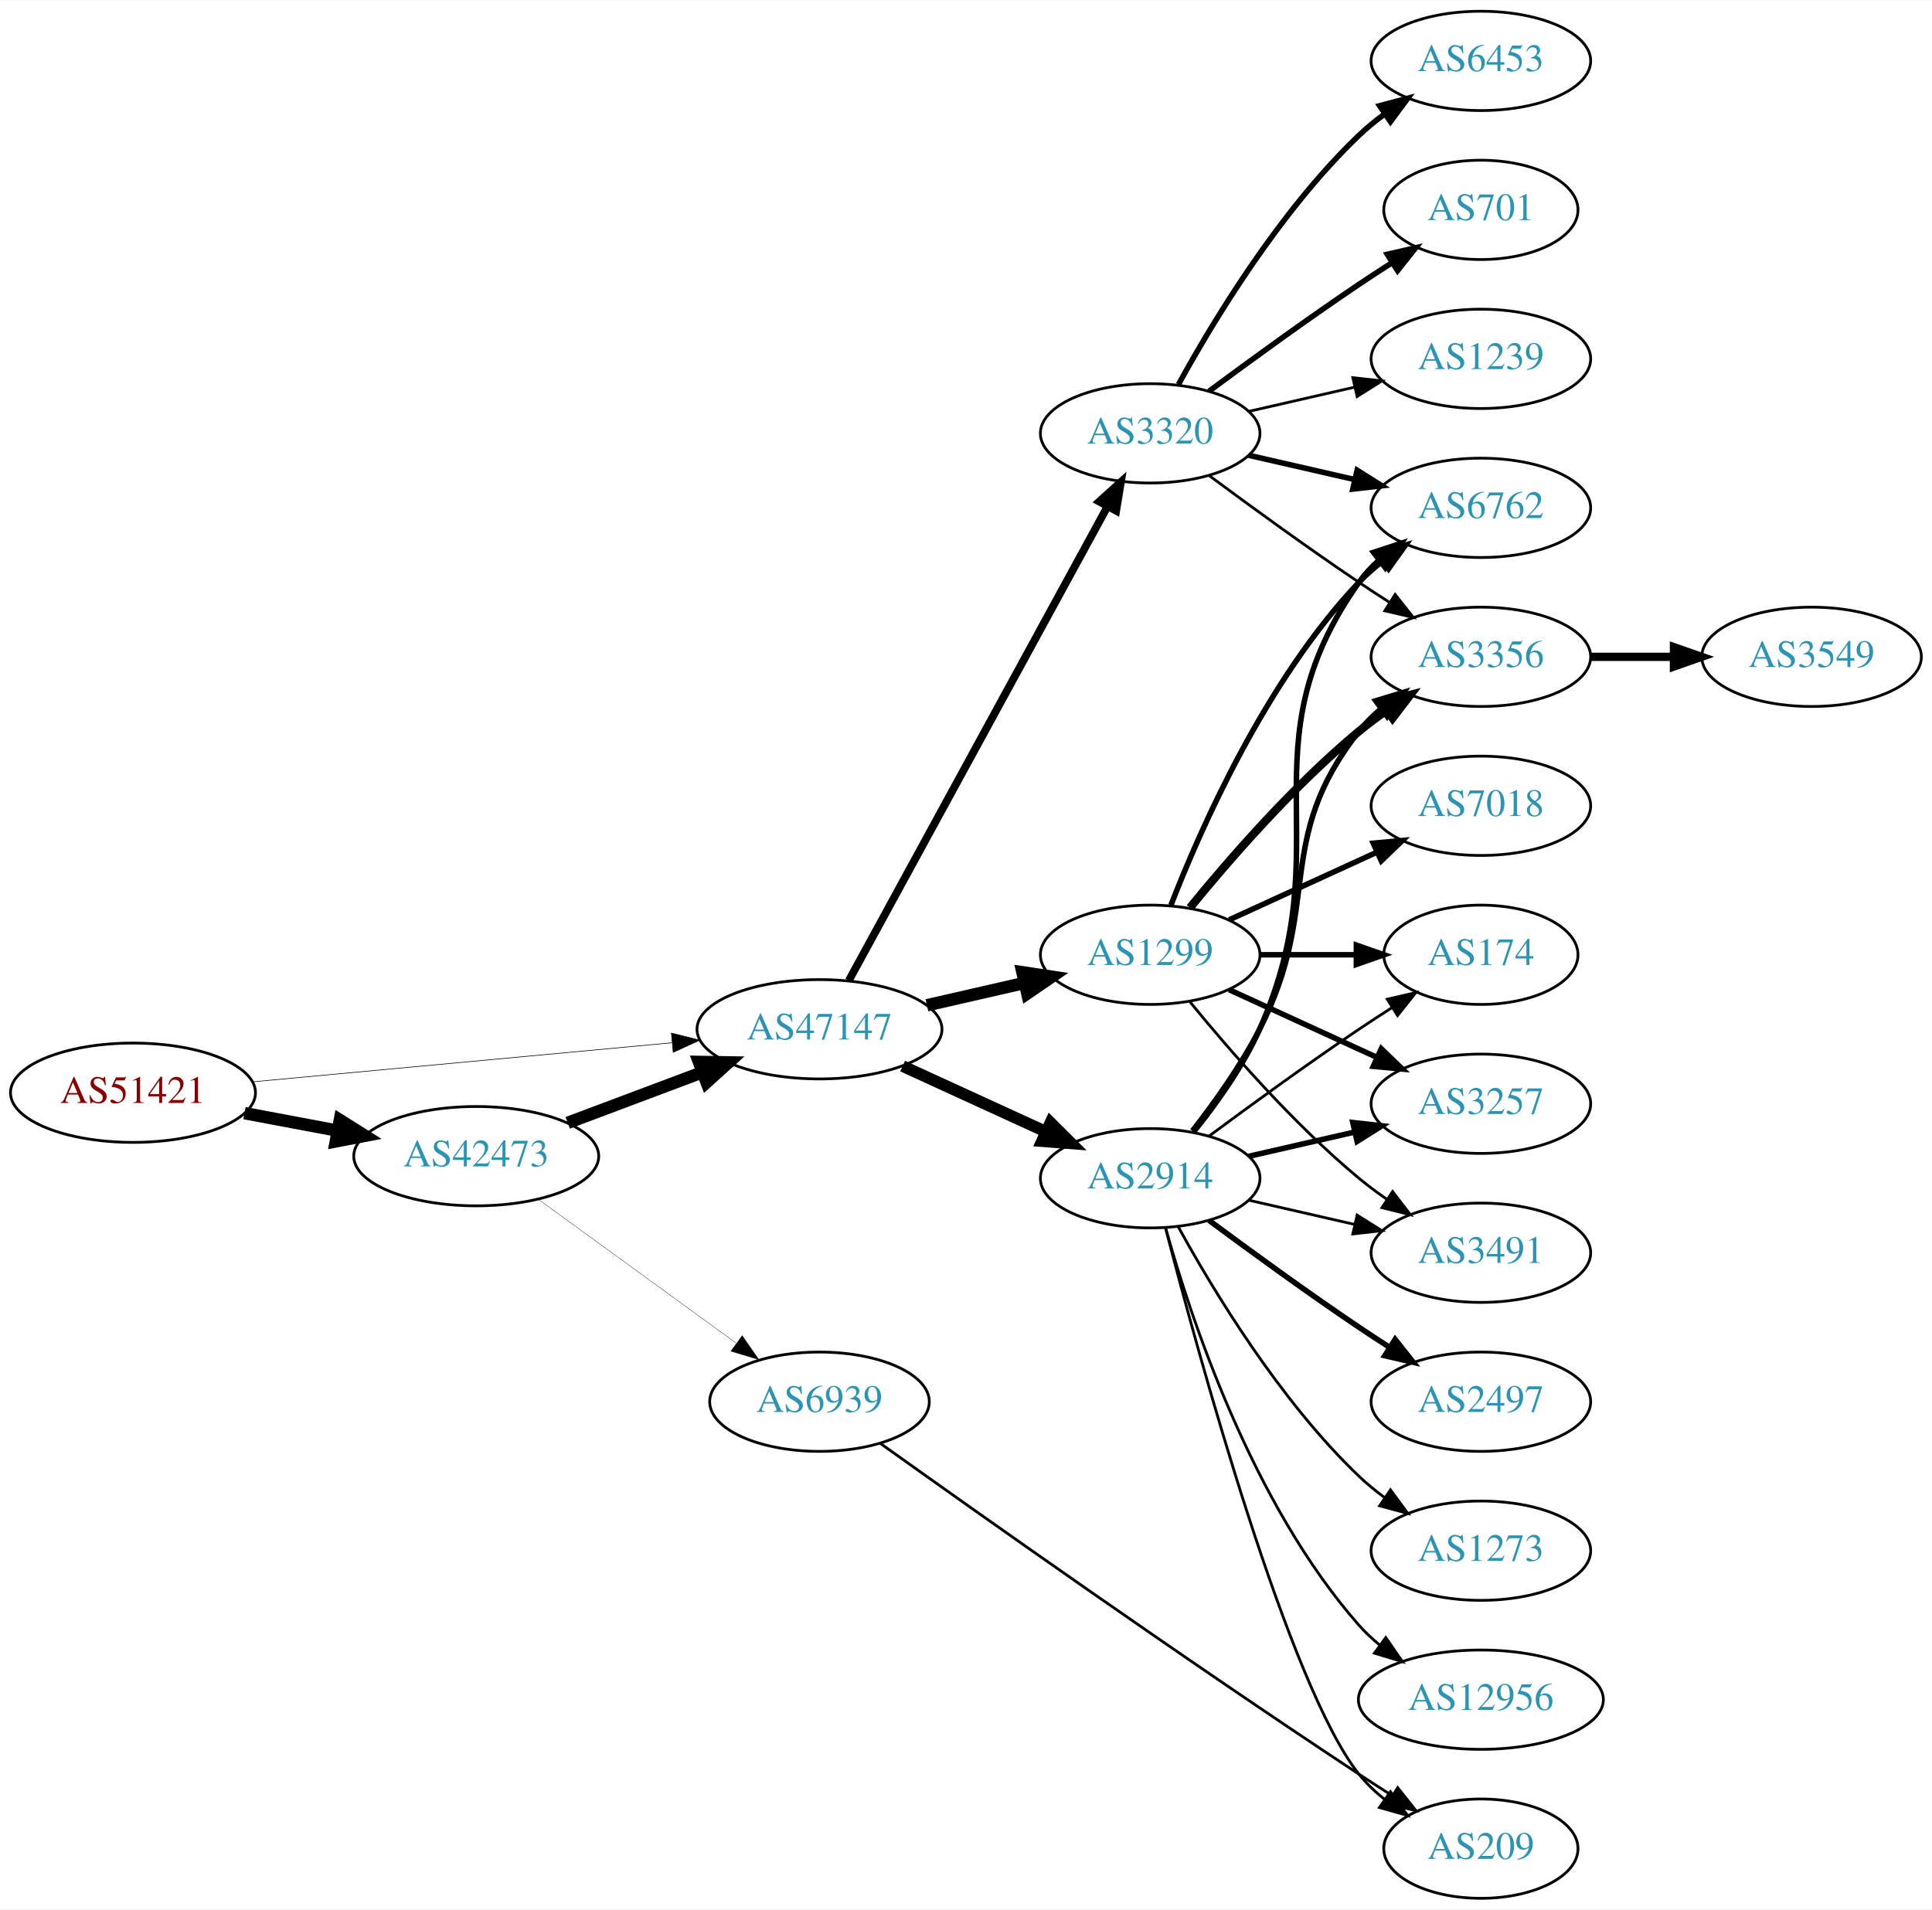
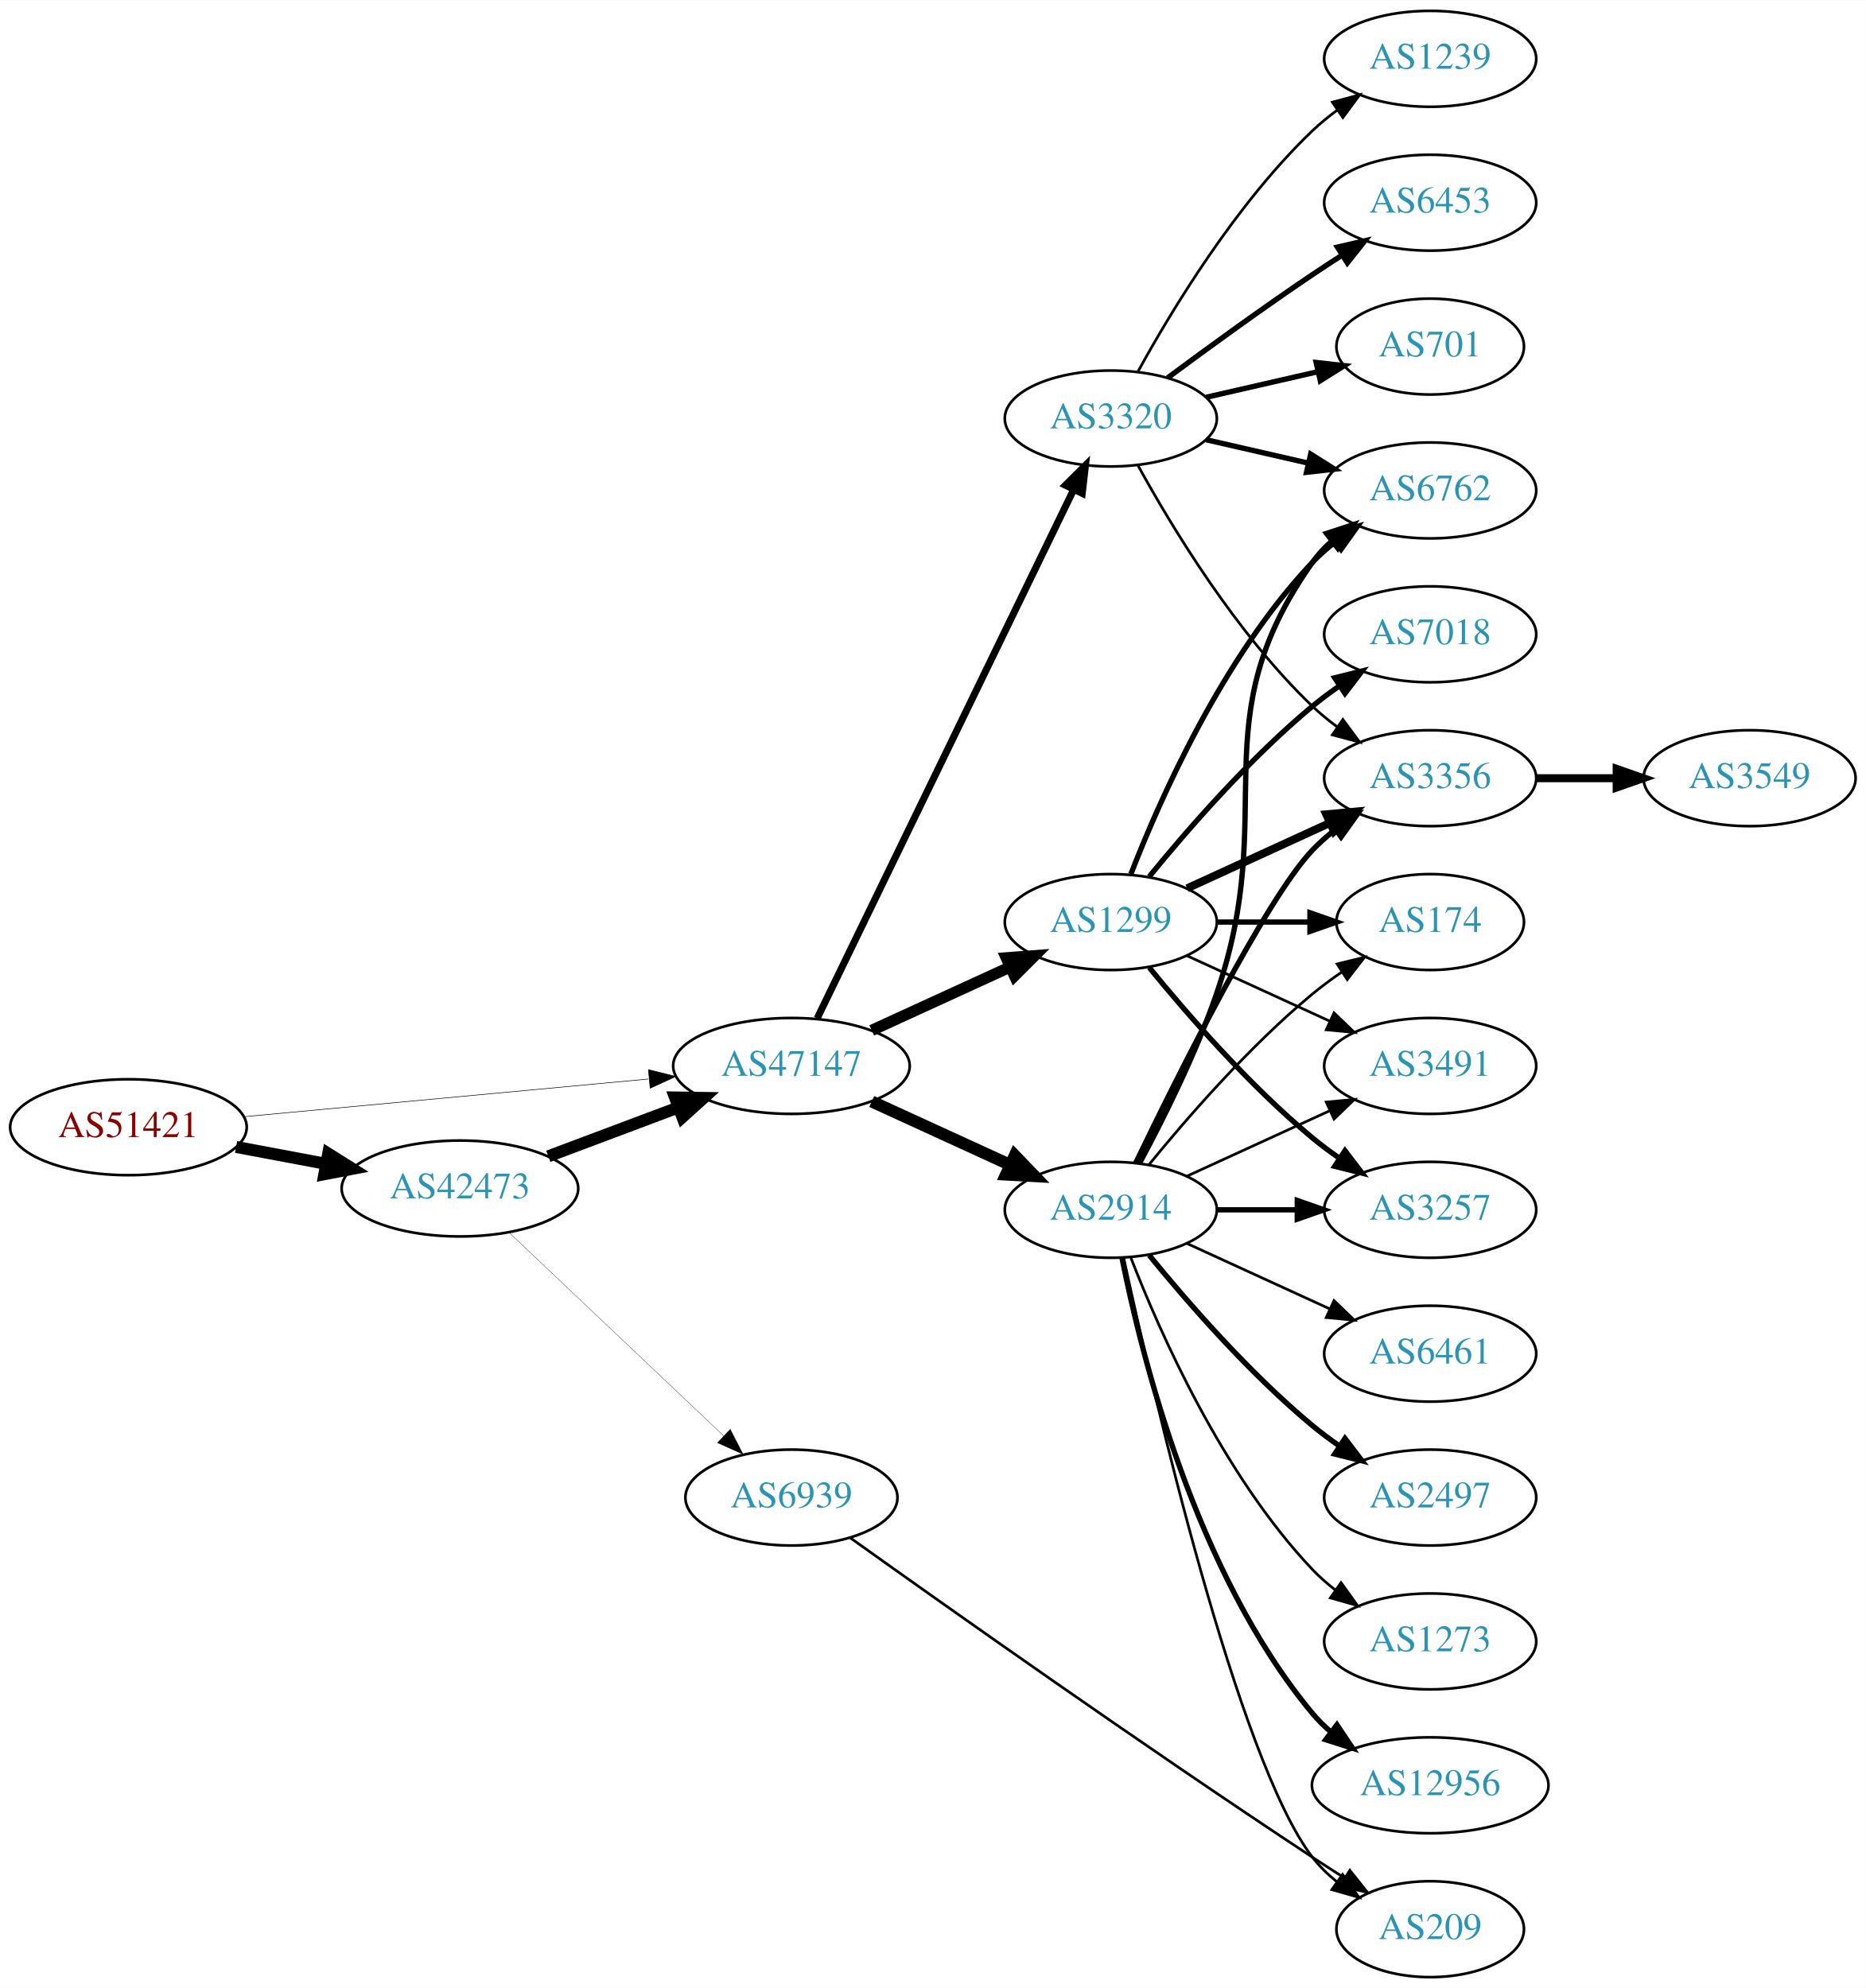
- <svg xmlns="http://www.w3.org/2000/svg" xmlns:xlink="http://www.w3.org/1999/xlink" width="700pt" height="692pt" viewBox="0.00 0.00 700.15 692.00">
-   <g id="graph0" class="graph" transform="scale(1 1) rotate(0) translate(4 688)">
-     <polygon fill="white" stroke="none" points="-4,4 -4,-688 696.155,-688 696.155,4 -4,4" />
+ <svg xmlns="http://www.w3.org/2000/svg" xmlns:xlink="http://www.w3.org/1999/xlink" width="700pt" height="746pt" viewBox="0.00 0.00 700.15 746.00">
+   <g id="graph0" class="graph" transform="scale(1 1) rotate(0) translate(4 742)">
+     <polygon fill="white" stroke="none" points="-4,4 -4,-742 696.155,-742 696.155,4 -4,4" />
    <g id="node1" class="node">
      <g id="a_node1">
        <a xlink:href="/asn/51421" xlink:title="AS51421 ~ Heinrich THURNER [AT]">
-           <ellipse fill="#ffffff" stroke="black" cx="44.196" cy="-292" rx="44.393" ry="18" />
-           <text text-anchor="middle" x="44.196" y="-288.3" font-family="Times,serif" font-size="14.00" fill="#880000">AS51421</text>
+           <ellipse fill="#ffffff" stroke="black" cx="44.196" cy="-319" rx="44.393" ry="18" />
+           <text text-anchor="middle" x="44.196" y="-315.3" font-family="Times,serif" font-size="14.00" fill="#880000">AS51421</text>
        </a>
      </g>
    </g>
    <g id="node2" class="node">
      <g id="a_node2">
        <a xlink:href="/asn/42473" xlink:title="AS42473 ~ ANEXIA Internetdienstleistungs GmbH [AT]">
-           <ellipse fill="#ffffff" stroke="black" cx="168.588" cy="-269" rx="44.393" ry="18" />
-           <text text-anchor="middle" x="168.588" y="-265.3" font-family="Times,serif" font-size="14.00" fill="#2c94b3">AS42473</text>
+           <ellipse fill="#ffffff" stroke="black" cx="168.588" cy="-296" rx="44.393" ry="18" />
+           <text text-anchor="middle" x="168.588" y="-292.3" font-family="Times,serif" font-size="14.00" fill="#2c94b3">AS42473</text>
        </a>
      </g>
    </g>
    <g id="edge1" class="edge">
-       <path fill="none" stroke="black" stroke-width="4.5" d="M84.595,-284.596C95.296,-282.585 107.019,-280.382 118.196,-278.282" />
-       <polygon fill="black" stroke="black" stroke-width="4.5" points="119.162,-282.107 128.263,-276.39 117.707,-274.367 119.162,-282.107" />
+       <path fill="none" stroke="black" stroke-width="4.5" d="M84.595,-311.596C95.296,-309.585 107.019,-307.382 118.196,-305.282" />
+       <polygon fill="black" stroke="black" stroke-width="4.5" points="119.162,-309.107 128.263,-303.39 117.707,-301.367 119.162,-309.107" />
    </g>
    <g id="node3" class="node">
      <g id="a_node3">
        <a xlink:href="/asn/47147" xlink:title="AS47147 ~ ANEXIA Internetdienstleistungs GmbH [AT]">
-           <ellipse fill="#ffffff" stroke="black" cx="292.98" cy="-315" rx="44.393" ry="18" />
-           <text text-anchor="middle" x="292.98" y="-311.3" font-family="Times,serif" font-size="14.00" fill="#2c94b3">AS47147</text>
+           <ellipse fill="#ffffff" stroke="black" cx="292.98" cy="-342" rx="44.393" ry="18" />
+           <text text-anchor="middle" x="292.98" y="-338.3" font-family="Times,serif" font-size="14.00" fill="#2c94b3">AS47147</text>
        </a>
      </g>
    </g>
    <g id="edge2" class="edge">
-       <path fill="none" stroke="black" stroke-width="0.225" d="M87.339,-295.928C129.358,-299.844 194.005,-305.869 239.368,-310.097" />
-       <polygon fill="black" stroke="black" stroke-width="0.225" points="239.316,-313.607 249.598,-311.05 239.966,-306.637 239.316,-313.607" />
+       <path fill="none" stroke="black" stroke-width="0.214" d="M87.339,-322.928C129.358,-326.844 194.005,-332.869 239.368,-337.097" />
+       <polygon fill="black" stroke="black" stroke-width="0.214" points="239.316,-340.607 249.598,-338.05 239.966,-333.637 239.316,-340.607" />
    </g>
    <g id="edge3" class="edge">
-       <path fill="none" stroke="black" stroke-width="4.5" d="M201.745,-281.086C216.643,-286.685 234.53,-293.408 250.435,-299.386" />
-       <polygon fill="black" stroke="black" stroke-width="4.5" points="249.292,-303.162 260.038,-302.995 252.063,-295.791 249.292,-303.162" />
+       <path fill="none" stroke="black" stroke-width="4.5" d="M201.745,-308.086C216.643,-313.685 234.53,-320.408 250.435,-326.386" />
+       <polygon fill="black" stroke="black" stroke-width="4.5" points="249.292,-330.162 260.038,-329.995 252.063,-322.791 249.292,-330.162" />
    </g>
    <g id="node4" class="node">
      <g id="a_node4">
        <a xlink:href="/asn/6939" xlink:title="AS6939 ~ Hurricane Electric LLC [US]">
          <ellipse fill="#ffffff" stroke="black" cx="292.98" cy="-180" rx="39.794" ry="18" />
          <text text-anchor="middle" x="292.98" y="-176.3" font-family="Times,serif" font-size="14.00" fill="#2c94b3">AS6939</text>
        </a>
      </g>
    </g>
    <g id="edge4" class="edge">
-       <path fill="none" stroke="black" stroke-width="0.115" d="M191.188,-253.293C211.059,-238.844 240.692,-217.295 262.69,-201.299" />
-       <polygon fill="black" stroke="black" stroke-width="0.115" points="264.976,-203.964 271.006,-195.252 260.859,-198.303 264.976,-203.964" />
+       <path fill="none" stroke="black" stroke-width="0.11" d="M187.124,-279.38C208.238,-259.369 243.82,-225.645 267.599,-203.108" />
+       <polygon fill="black" stroke="black" stroke-width="0.11" points="270.021,-205.635 274.872,-196.215 265.206,-200.554 270.021,-205.635" />
    </g>
    <g id="node5" class="node">
      <g id="a_node5">
-         <a xlink:href="/asn/3320" xlink:title="AS3320 ~ DTAG [DE]">
-           <ellipse fill="#ffffff" stroke="black" cx="412.823" cy="-531" rx="39.794" ry="18" />
-           <text text-anchor="middle" x="412.823" y="-527.3" font-family="Times,serif" font-size="14.00" fill="#2c94b3">AS3320</text>
+         <a xlink:href="/asn/1299" xlink:title="AS1299 ~ Telia Carrier [EU]">
+           <ellipse fill="#ffffff" stroke="black" cx="412.823" cy="-396" rx="39.794" ry="18" />
+           <text text-anchor="middle" x="412.823" y="-392.3" font-family="Times,serif" font-size="14.00" fill="#2c94b3">AS1299</text>
        </a>
      </g>
    </g>
    <g id="edge5" class="edge">
-       <path fill="none" stroke="black" stroke-width="2.812" d="M303.624,-332.676C324.305,-370.584 373.018,-459.873 397.397,-504.559" />
-       <polygon fill="black" stroke="black" stroke-width="2.812" points="394.35,-506.28 402.211,-513.383 400.495,-502.928 394.35,-506.28" />
+       <path fill="none" stroke="black" stroke-width="4.235" d="M323.11,-355.348C338.721,-362.502 358.119,-371.391 374.791,-379.03" />
+       <polygon fill="black" stroke="black" stroke-width="4.235" points="373.608,-382.565 384.243,-383.362 376.696,-375.827 373.608,-382.565" />
    </g>
    <g id="node6" class="node">
      <g id="a_node6">
-         <a xlink:href="/asn/2914" xlink:title="AS2914 ~ NTT America, Inc. [US]">
-           <ellipse fill="#ffffff" stroke="black" cx="412.823" cy="-261" rx="39.794" ry="18" />
-           <text text-anchor="middle" x="412.823" y="-257.3" font-family="Times,serif" font-size="14.00" fill="#2c94b3">AS2914</text>
+         <a xlink:href="/asn/3320" xlink:title="AS3320 ~ DTAG [DE]">
+           <ellipse fill="#ffffff" stroke="black" cx="412.823" cy="-585" rx="39.794" ry="18" />
+           <text text-anchor="middle" x="412.823" y="-581.3" font-family="Times,serif" font-size="14.00" fill="#2c94b3">AS3320</text>
        </a>
      </g>
    </g>
    <g id="edge6" class="edge">
-       <path fill="none" stroke="black" stroke-width="4.219" d="M323.11,-301.652C338.721,-294.498 358.119,-285.609 374.791,-277.97" />
-       <polygon fill="black" stroke="black" stroke-width="4.219" points="376.69,-281.16 384.243,-273.638 373.614,-274.448 376.69,-281.16" />
+       <path fill="none" stroke="black" stroke-width="2.647" d="M302.646,-359.868C323.126,-402.101 374.614,-508.272 398.84,-558.227" />
+       <polygon fill="black" stroke="black" stroke-width="2.647" points="395.791,-559.963 403.304,-567.433 402.09,-556.908 395.791,-559.963" />
    </g>
    <g id="node7" class="node">
      <g id="a_node7">
-         <a xlink:href="/asn/1299" xlink:title="AS1299 ~ Telia Carrier [EU]">
-           <ellipse fill="#ffffff" stroke="black" cx="412.823" cy="-342" rx="39.794" ry="18" />
-           <text text-anchor="middle" x="412.823" y="-338.3" font-family="Times,serif" font-size="14.00" fill="#2c94b3">AS1299</text>
+         <a xlink:href="/asn/2914" xlink:title="AS2914 ~ NTT America, Inc. [US]">
+           <ellipse fill="#ffffff" stroke="black" cx="412.823" cy="-288" rx="39.794" ry="18" />
+           <text text-anchor="middle" x="412.823" y="-284.3" font-family="Times,serif" font-size="14.00" fill="#2c94b3">AS2914</text>
        </a>
      </g>
    </g>
    <g id="edge7" class="edge">
-       <path fill="none" stroke="black" stroke-width="4.5" d="M331.915,-323.692C343.156,-326.267 355.568,-329.111 367.192,-331.774" />
-       <polygon fill="black" stroke="black" stroke-width="4.5" points="366.527,-335.661 377.153,-334.057 368.285,-327.985 366.527,-335.661" />
-     </g>
-     <g id="node18" class="node">
-       <g id="a_node18">
+       <path fill="none" stroke="black" stroke-width="4.5" d="M323.11,-328.652C338.721,-321.498 358.119,-312.609 374.791,-304.97" />
+       <polygon fill="black" stroke="black" stroke-width="4.5" points="376.792,-308.384 384.243,-300.638 373.512,-301.225 376.792,-308.384" />
+     </g>
+     <g id="node15" class="node">
+       <g id="a_node15">
        <a xlink:href="/asn/209" xlink:title="AS209 ~ CenturyLink Communications, LLC [US]">
          <ellipse fill="#ffffff" stroke="black" cx="532.666" cy="-18" rx="35.194" ry="18" />
          <text text-anchor="middle" x="532.666" y="-14.3" font-family="Times,serif" font-size="14.00" fill="#2c94b3">AS209</text>
        </a>
      </g>
    </g>
-     <g id="edge29" class="edge">
+     <g id="edge30" class="edge">
      <path fill="none" stroke="black" d="M315.048,-164.88C350.494,-139.553 424.463,-87.183 488.469,-45 492.312,-42.468 496.376,-39.85 500.414,-37.285" />
      <polygon fill="black" stroke="black" points="502.515,-40.098 509.115,-31.81 498.787,-34.173 502.515,-40.098" />
    </g>
    <g id="node8" class="node">
      <g id="a_node8">
+         <a xlink:href="/asn/3356" xlink:title="AS3356 ~ Level 3 Parent, LLC [US]">
+           <ellipse fill="#ffffff" stroke="black" cx="532.666" cy="-450" rx="39.794" ry="18" />
+           <text text-anchor="middle" x="532.666" y="-446.3" font-family="Times,serif" font-size="14.00" fill="#2c94b3">AS3356</text>
+         </a>
+       </g>
+     </g>
+     <g id="edge8" class="edge">
+       <path fill="none" stroke="black" stroke-width="3" d="M441.452,-408.661C457.409,-415.973 477.679,-425.261 494.962,-433.181" />
+       <polygon fill="black" stroke="black" stroke-width="3" points="493.661,-436.435 504.21,-437.419 496.577,-430.071 493.661,-436.435" />
+     </g>
+     <g id="node9" class="node">
+       <g id="a_node9">
+         <a xlink:href="/asn/3257" xlink:title="AS3257 ~ GTT [DE]">
+           <ellipse fill="#ffffff" stroke="black" cx="532.666" cy="-288" rx="39.794" ry="18" />
+           <text text-anchor="middle" x="532.666" y="-284.3" font-family="Times,serif" font-size="14.00" fill="#2c94b3">AS3257</text>
+         </a>
+       </g>
+     </g>
+     <g id="edge9" class="edge">
+       <path fill="none" stroke="black" stroke-width="2" d="M427.242,-378.935C441.357,-361.625 464.771,-334.655 488.469,-315 491.686,-312.332 495.186,-309.73 498.757,-307.259" />
+       <polygon fill="black" stroke="black" stroke-width="2" points="500.68,-310.183 507.113,-301.764 496.835,-304.334 500.68,-310.183" />
+     </g>
+     <g id="node10" class="node">
+       <g id="a_node10">
+         <a xlink:href="/asn/7018" xlink:title="AS7018 ~ AT&amp;T Services, Inc. [US]">
+           <ellipse fill="#ffffff" stroke="black" cx="532.666" cy="-504" rx="39.794" ry="18" />
+           <text text-anchor="middle" x="532.666" y="-500.3" font-family="Times,serif" font-size="14.00" fill="#2c94b3">AS7018</text>
+         </a>
+       </g>
+     </g>
+     <g id="edge10" class="edge">
+       <path fill="none" stroke="black" stroke-width="2" d="M427.242,-413.065C441.357,-430.375 464.771,-457.345 488.469,-477 491.686,-479.668 495.186,-482.27 498.757,-484.741" />
+       <polygon fill="black" stroke="black" stroke-width="2" points="496.835,-487.666 507.113,-490.236 500.68,-481.817 496.835,-487.666" />
+     </g>
+     <g id="node11" class="node">
+       <g id="a_node11">
+         <a xlink:href="/asn/174" xlink:title="AS174 ~ Cogent Communications [US]">
+           <ellipse fill="#ffffff" stroke="black" cx="532.666" cy="-396" rx="35.194" ry="18" />
+           <text text-anchor="middle" x="532.666" y="-392.3" font-family="Times,serif" font-size="14.00" fill="#2c94b3">AS174</text>
+         </a>
+       </g>
+     </g>
+     <g id="edge11" class="edge">
+       <path fill="none" stroke="black" stroke-width="2" d="M452.736,-396C463.822,-396 475.982,-396 487.364,-396" />
+       <polygon fill="black" stroke="black" stroke-width="2" points="487.546,-399.5 497.546,-396 487.546,-392.5 487.546,-399.5" />
+     </g>
+     <g id="node12" class="node">
+       <g id="a_node12">
+         <a xlink:href="/asn/6762" xlink:title="AS6762 ~ TELECOM ITALIA SPARKLE S.p.A. [IT]">
+           <ellipse fill="#ffffff" stroke="black" cx="532.666" cy="-558" rx="39.794" ry="18" />
+           <text text-anchor="middle" x="532.666" y="-554.3" font-family="Times,serif" font-size="14.00" fill="#2c94b3">AS6762</text>
+         </a>
+       </g>
+     </g>
+     <g id="edge12" class="edge">
+       <path fill="none" stroke="black" stroke-width="2" d="M420.346,-413.994C431.097,-441.728 454.754,-495.429 488.469,-531 491.055,-533.728 493.973,-536.294 497.041,-538.677" />
+       <polygon fill="black" stroke="black" stroke-width="2" points="495.195,-541.658 505.389,-544.543 499.219,-535.93 495.195,-541.658" />
+     </g>
+     <g id="node13" class="node">
+       <g id="a_node13">
+         <a xlink:href="/asn/3491" xlink:title="AS3491 ~ PCCW Global, Inc. [US]">
+           <ellipse fill="#ffffff" stroke="black" cx="532.666" cy="-342" rx="39.794" ry="18" />
+           <text text-anchor="middle" x="532.666" y="-338.3" font-family="Times,serif" font-size="14.00" fill="#2c94b3">AS3491</text>
+         </a>
+       </g>
+     </g>
+     <g id="edge13" class="edge">
+       <path fill="none" stroke="black" d="M441.452,-383.339C457.409,-376.027 477.679,-366.739 494.962,-358.819" />
+       <polygon fill="black" stroke="black" points="496.577,-361.929 504.21,-354.581 493.661,-355.565 496.577,-361.929" />
+     </g>
+     <g id="edge28" class="edge">
+       <path fill="none" stroke="black" d="M423.064,-567.287C435.61,-544.439 459.787,-504.389 488.469,-477 491.338,-474.261 494.527,-471.653 497.836,-469.215" />
+       <polygon fill="black" stroke="black" points="499.899,-472.044 506.195,-463.523 495.959,-466.258 499.899,-472.044" />
+     </g>
+     <g id="edge27" class="edge">
+       <path fill="none" stroke="black" stroke-width="2" d="M448.542,-577.045C460.542,-574.296 474.163,-571.175 486.856,-568.267" />
+       <polygon fill="black" stroke="black" stroke-width="2" points="487.821,-571.636 496.787,-565.991 486.258,-564.813 487.821,-571.636" />
+     </g>
+     <g id="node19" class="node">
+       <g id="a_node19">
+         <a xlink:href="/asn/701" xlink:title="AS701 ~ UUNET [US]">
+           <ellipse fill="#ffffff" stroke="black" cx="532.666" cy="-612" rx="35.194" ry="18" />
+           <text text-anchor="middle" x="532.666" y="-608.3" font-family="Times,serif" font-size="14.00" fill="#2c94b3">AS701</text>
+         </a>
+       </g>
+     </g>
+     <g id="edge24" class="edge">
+       <path fill="none" stroke="black" stroke-width="2" d="M448.542,-592.955C461.635,-595.955 476.657,-599.396 490.298,-602.522" />
+       <polygon fill="black" stroke="black" stroke-width="2" points="489.876,-606.016 500.405,-604.838 491.439,-599.193 489.876,-606.016" />
+     </g>
+     <g id="node20" class="node">
+       <g id="a_node20">
+         <a xlink:href="/asn/1239" xlink:title="AS1239 ~ Sprint [US]">
+           <ellipse fill="#ffffff" stroke="black" cx="532.666" cy="-720" rx="39.794" ry="18" />
+           <text text-anchor="middle" x="532.666" y="-716.3" font-family="Times,serif" font-size="14.00" fill="#2c94b3">AS1239</text>
+         </a>
+       </g>
+     </g>
+     <g id="edge25" class="edge">
+       <path fill="none" stroke="black" d="M423.064,-602.713C435.61,-625.561 459.787,-665.611 488.469,-693 491.338,-695.739 494.527,-698.347 497.836,-700.785" />
+       <polygon fill="black" stroke="black" points="495.959,-703.742 506.195,-706.477 499.899,-697.956 495.959,-703.742" />
+     </g>
+     <g id="node21" class="node">
+       <g id="a_node21">
        <a xlink:href="/asn/6453" xlink:title="AS6453 ~ TATA COMMUNICATIONS (AMERICA) INC [US]">
          <ellipse fill="#ffffff" stroke="black" cx="532.666" cy="-666" rx="39.794" ry="18" />
          <text text-anchor="middle" x="532.666" y="-662.3" font-family="Times,serif" font-size="14.00" fill="#2c94b3">AS6453</text>
        </a>
      </g>
    </g>
-     <g id="edge8" class="edge">
-       <path fill="none" stroke="black" stroke-width="2" d="M423.064,-548.713C435.61,-571.561 459.787,-611.611 488.469,-639 491.338,-641.739 494.527,-644.347 497.836,-646.785" />
-       <polygon fill="black" stroke="black" stroke-width="2" points="495.959,-649.742 506.195,-652.477 499.899,-643.956 495.959,-649.742" />
-     </g>
-     <g id="node9" class="node">
-       <g id="a_node9">
-         <a xlink:href="/asn/6762" xlink:title="AS6762 ~ TELECOM ITALIA SPARKLE S.p.A. [IT]">
-           <ellipse fill="#ffffff" stroke="black" cx="532.666" cy="-504" rx="39.794" ry="18" />
-           <text text-anchor="middle" x="532.666" y="-500.3" font-family="Times,serif" font-size="14.00" fill="#2c94b3">AS6762</text>
-         </a>
-       </g>
-     </g>
-     <g id="edge9" class="edge">
-       <path fill="none" stroke="black" stroke-width="2" d="M448.542,-523.045C460.542,-520.296 474.163,-517.175 486.856,-514.267" />
-       <polygon fill="black" stroke="black" stroke-width="2" points="487.821,-517.636 496.787,-511.991 486.258,-510.813 487.821,-517.636" />
-     </g>
-     <g id="node10" class="node">
-       <g id="a_node10">
-         <a xlink:href="/asn/701" xlink:title="AS701 ~ UUNET [US]">
-           <ellipse fill="#ffffff" stroke="black" cx="532.666" cy="-612" rx="35.194" ry="18" />
-           <text text-anchor="middle" x="532.666" y="-608.3" font-family="Times,serif" font-size="14.00" fill="#2c94b3">AS701</text>
-         </a>
-       </g>
-     </g>
-     <g id="edge10" class="edge">
-       <path fill="none" stroke="black" stroke-width="2" d="M434.153,-546.277C449.016,-557.304 469.76,-572.407 488.469,-585 492.287,-587.569 496.337,-590.21 500.367,-592.786" />
-       <polygon fill="black" stroke="black" stroke-width="2" points="498.736,-595.895 509.061,-598.271 502.471,-589.975 498.736,-595.895" />
-     </g>
-     <g id="node11" class="node">
-       <g id="a_node11">
-         <a xlink:href="/asn/1239" xlink:title="AS1239 ~ Sprint [US]">
-           <ellipse fill="#ffffff" stroke="black" cx="532.666" cy="-558" rx="39.794" ry="18" />
-           <text text-anchor="middle" x="532.666" y="-554.3" font-family="Times,serif" font-size="14.00" fill="#2c94b3">AS1239</text>
-         </a>
-       </g>
-     </g>
-     <g id="edge11" class="edge">
-       <path fill="none" stroke="black" d="M448.542,-538.955C460.542,-541.704 474.163,-544.825 486.856,-547.733" />
-       <polygon fill="black" stroke="black" points="486.258,-551.187 496.787,-550.009 487.821,-544.364 486.258,-551.187" />
-     </g>
-     <g id="node12" class="node">
-       <g id="a_node12">
-         <a xlink:href="/asn/3356" xlink:title="AS3356 ~ Level 3 Parent, LLC [US]">
-           <ellipse fill="#ffffff" stroke="black" cx="532.666" cy="-450" rx="39.794" ry="18" />
-           <text text-anchor="middle" x="532.666" y="-446.3" font-family="Times,serif" font-size="14.00" fill="#2c94b3">AS3356</text>
-         </a>
-       </g>
-     </g>
-     <g id="edge12" class="edge">
-       <path fill="none" stroke="black" d="M434.153,-515.723C449.016,-504.696 469.76,-489.593 488.469,-477 492.018,-474.611 495.769,-472.161 499.517,-469.758" />
-       <polygon fill="black" stroke="black" points="501.585,-472.591 508.166,-464.288 497.843,-466.675 501.585,-472.591" />
-     </g>
-     <g id="edge20" class="edge">
-       <path fill="none" stroke="black" stroke-width="2" d="M428.634,-277.894C436.792,-288.025 446.453,-301.525 452.469,-315 482.539,-382.349 445.89,-416.775 488.469,-477 490.461,-479.816 492.848,-482.401 495.464,-484.76" />
-       <polygon fill="black" stroke="black" stroke-width="2" points="493.763,-487.865 503.832,-491.162 498.016,-482.306 493.763,-487.865" />
+     <g id="edge26" class="edge">
+       <path fill="none" stroke="black" stroke-width="2" d="M434.153,-600.277C449.016,-611.304 469.76,-626.407 488.469,-639 492.018,-641.389 495.769,-643.839 499.517,-646.242" />
+       <polygon fill="black" stroke="black" stroke-width="2" points="497.843,-649.325 508.166,-651.712 501.585,-643.409 497.843,-649.325" />
+     </g>
+     <g id="edge16" class="edge">
+       <path fill="none" stroke="black" stroke-width="2" d="M422.17,-305.595C437.637,-337.732 470.783,-404.34 488.469,-423 491.055,-425.728 493.973,-428.294 497.041,-430.677" />
+       <polygon fill="black" stroke="black" stroke-width="2" points="495.195,-433.658 505.389,-436.543 499.219,-427.93 495.195,-433.658" />
+     </g>
+     <g id="edge15" class="edge">
+       <path fill="none" stroke="black" stroke-width="2" d="M452.736,-288C462.289,-288 472.639,-288 482.601,-288" />
+       <polygon fill="black" stroke="black" stroke-width="2" points="482.794,-291.5 492.794,-288 482.794,-284.5 482.794,-291.5" />
    </g>
    <g id="edge19" class="edge">
-       <path fill="none" stroke="black" stroke-width="2" d="M428.12,-278.14C436.106,-288.353 445.767,-301.853 452.469,-315 475.45,-360.077 457.171,-383.246 488.469,-423 490.794,-425.953 493.538,-428.67 496.497,-431.147" />
-       <polygon fill="black" stroke="black" stroke-width="2" points="494.557,-434.064 504.694,-437.145 498.69,-428.415 494.557,-434.064" />
+       <path fill="none" stroke="black" d="M427.242,-305.065C441.357,-322.375 464.771,-349.345 488.469,-369 491.933,-371.872 495.725,-374.669 499.58,-377.308" />
+       <polygon fill="black" stroke="black" points="497.722,-380.275 508.012,-382.797 501.541,-374.408 497.722,-380.275" />
+     </g>
+     <g id="edge14" class="edge">
+       <path fill="none" stroke="black" stroke-width="2" d="M423.616,-305.526C432.253,-321.611 444.65,-346.315 452.469,-369 476.504,-438.731 445.89,-470.775 488.469,-531 490.461,-533.816 492.848,-536.401 495.464,-538.76" />
+       <polygon fill="black" stroke="black" stroke-width="2" points="493.763,-541.865 503.832,-545.162 498.016,-536.306 493.763,-541.865" />
+     </g>
+     <g id="edge21" class="edge">
+       <path fill="none" stroke="black" d="M441.452,-300.661C457.409,-307.973 477.679,-317.261 494.962,-325.181" />
+       <polygon fill="black" stroke="black" points="493.661,-328.435 504.21,-329.419 496.577,-322.071 493.661,-328.435" />
    </g>
    <g id="node14" class="node">
      <g id="a_node14">
-         <a xlink:href="/asn/174" xlink:title="AS174 ~ Cogent Communications [US]">
-           <ellipse fill="#ffffff" stroke="black" cx="532.666" cy="-342" rx="35.194" ry="18" />
-           <text text-anchor="middle" x="532.666" y="-338.3" font-family="Times,serif" font-size="14.00" fill="#2c94b3">AS174</text>
-         </a>
-       </g>
-     </g>
-     <g id="edge23" class="edge">
-       <path fill="none" stroke="black" d="M434.153,-276.277C449.016,-287.304 469.76,-302.407 488.469,-315 492.287,-317.569 496.337,-320.21 500.367,-322.786" />
-       <polygon fill="black" stroke="black" points="498.736,-325.895 509.061,-328.271 502.471,-319.975 498.736,-325.895" />
-     </g>
-     <g id="node15" class="node">
-       <g id="a_node15">
-         <a xlink:href="/asn/3257" xlink:title="AS3257 ~ GTT [DE]">
-           <ellipse fill="#ffffff" stroke="black" cx="532.666" cy="-288" rx="39.794" ry="18" />
-           <text text-anchor="middle" x="532.666" y="-284.3" font-family="Times,serif" font-size="14.00" fill="#2c94b3">AS3257</text>
-         </a>
-       </g>
-     </g>
-     <g id="edge22" class="edge">
-       <path fill="none" stroke="black" stroke-width="2" d="M448.542,-268.955C460.542,-271.704 474.163,-274.825 486.856,-277.733" />
-       <polygon fill="black" stroke="black" stroke-width="2" points="486.258,-281.187 496.787,-280.009 487.821,-274.364 486.258,-281.187" />
+         <a xlink:href="/asn/12956" xlink:title="AS12956 ~ TELXIUS [ES]">
+           <ellipse fill="#ffffff" stroke="black" cx="532.666" cy="-72" rx="44.393" ry="18" />
+           <text text-anchor="middle" x="532.666" y="-68.3" font-family="Times,serif" font-size="14.00" fill="#2c94b3">AS12956</text>
+         </a>
+       </g>
+     </g>
+     <g id="edge17" class="edge">
+       <path fill="none" stroke="black" stroke-width="2" d="M417.022,-269.927C424.185,-233.859 444.46,-151.875 488.469,-99 490.563,-96.485 492.953,-94.133 495.511,-91.949" />
+       <polygon fill="black" stroke="black" stroke-width="2" points="497.662,-94.711 503.559,-85.909 493.46,-89.113 497.662,-94.711" />
+     </g>
+     <g id="edge18" class="edge">
+       <path fill="none" stroke="black" d="M417.684,-269.775C428.552,-219.729 460.439,-81.484 488.469,-45 491.076,-41.608 494.24,-38.533 497.657,-35.777" />
+       <polygon fill="black" stroke="black" points="499.796,-38.552 505.949,-29.927 495.76,-32.833 499.796,-38.552" />
    </g>
    <g id="node16" class="node">
      <g id="a_node16">
-         <a xlink:href="/asn/3491" xlink:title="AS3491 ~ PCCW Global, Inc. [US]">
+         <a xlink:href="/asn/6461" xlink:title="AS6461 ~ Zayo Bandwidth [US]">
          <ellipse fill="#ffffff" stroke="black" cx="532.666" cy="-234" rx="39.794" ry="18" />
-           <text text-anchor="middle" x="532.666" y="-230.3" font-family="Times,serif" font-size="14.00" fill="#2c94b3">AS3491</text>
-         </a>
-       </g>
-     </g>
-     <g id="edge21" class="edge">
-       <path fill="none" stroke="black" d="M448.542,-253.045C460.542,-250.296 474.163,-247.175 486.856,-244.267" />
-       <polygon fill="black" stroke="black" points="487.821,-247.636 496.787,-241.991 486.258,-240.813 487.821,-247.636" />
+           <text text-anchor="middle" x="532.666" y="-230.3" font-family="Times,serif" font-size="14.00" fill="#2c94b3">AS6461</text>
+         </a>
+       </g>
+     </g>
+     <g id="edge20" class="edge">
+       <path fill="none" stroke="black" d="M441.452,-275.339C457.409,-268.027 477.679,-258.739 494.962,-250.819" />
+       <polygon fill="black" stroke="black" points="496.577,-253.929 504.21,-246.581 493.661,-247.565 496.577,-253.929" />
    </g>
    <g id="node17" class="node">
      <g id="a_node17">
        <a xlink:href="/asn/2497" xlink:title="AS2497 ~ Internet Initiative Japan Inc. [JP]">
          <ellipse fill="#ffffff" stroke="black" cx="532.666" cy="-180" rx="39.794" ry="18" />
          <text text-anchor="middle" x="532.666" y="-176.3" font-family="Times,serif" font-size="14.00" fill="#2c94b3">AS2497</text>
        </a>
      </g>
    </g>
-     <g id="edge24" class="edge">
-       <path fill="none" stroke="black" stroke-width="2" d="M434.153,-245.723C449.016,-234.696 469.76,-219.593 488.469,-207 492.018,-204.611 495.769,-202.161 499.517,-199.758" />
-       <polygon fill="black" stroke="black" stroke-width="2" points="501.585,-202.591 508.166,-194.288 497.843,-196.675 501.585,-202.591" />
-     </g>
-     <g id="edge25" class="edge">
-       <path fill="none" stroke="black" d="M418.34,-243.158C430.191,-197.353 463.014,-76.97 488.469,-45 491.134,-41.653 494.334,-38.607 497.773,-35.868" />
-       <polygon fill="black" stroke="black" points="499.91,-38.643 506.086,-30.035 495.89,-32.913 499.91,-38.643" />
-     </g>
-     <g id="node19" class="node">
-       <g id="a_node19">
+     <g id="edge22" class="edge">
+       <path fill="none" stroke="black" stroke-width="2" d="M427.242,-270.935C441.357,-253.625 464.771,-226.655 488.469,-207 491.686,-204.332 495.186,-201.73 498.757,-199.259" />
+       <polygon fill="black" stroke="black" stroke-width="2" points="500.68,-202.183 507.113,-193.764 496.835,-196.334 500.68,-202.183" />
+     </g>
+     <g id="node18" class="node">
+       <g id="a_node18">
        <a xlink:href="/asn/1273" xlink:title="AS1273 ~ Vodafone Group PLC [EU]">
          <ellipse fill="#ffffff" stroke="black" cx="532.666" cy="-126" rx="39.794" ry="18" />
          <text text-anchor="middle" x="532.666" y="-122.3" font-family="Times,serif" font-size="14.00" fill="#2c94b3">AS1273</text>
        </a>
      </g>
    </g>
-     <g id="edge26" class="edge">
-       <path fill="none" stroke="black" d="M423.064,-243.287C435.61,-220.439 459.787,-180.389 488.469,-153 491.338,-150.261 494.527,-147.653 497.836,-145.215" />
-       <polygon fill="black" stroke="black" points="499.899,-148.044 506.195,-139.523 495.959,-142.258 499.899,-148.044" />
-     </g>
-     <g id="node20" class="node">
-       <g id="a_node20">
-         <a xlink:href="/asn/12956" xlink:title="AS12956 ~ TELXIUS [ES]">
-           <ellipse fill="#ffffff" stroke="black" cx="532.666" cy="-72" rx="44.393" ry="18" />
-           <text text-anchor="middle" x="532.666" y="-68.3" font-family="Times,serif" font-size="14.00" fill="#2c94b3">AS12956</text>
-         </a>
-       </g>
-     </g>
-     <g id="edge27" class="edge">
-       <path fill="none" stroke="black" d="M418.396,-243.054C427.302,-211.005 449.586,-143.158 488.469,-99 490.76,-96.399 493.361,-93.962 496.125,-91.699" />
-       <polygon fill="black" stroke="black" points="498.203,-94.514 504.218,-85.792 494.077,-88.86 498.203,-94.514" />
-     </g>
-     <g id="edge15" class="edge">
-       <path fill="none" stroke="black" stroke-width="2" d="M420.346,-359.994C431.097,-387.728 454.754,-441.429 488.469,-477 491.055,-479.728 493.973,-482.294 497.041,-484.677" />
-       <polygon fill="black" stroke="black" stroke-width="2" points="495.195,-487.658 505.389,-490.543 499.219,-481.93 495.195,-487.658" />
-     </g>
-     <g id="edge13" class="edge">
-       <path fill="none" stroke="black" stroke-width="3" d="M427.242,-359.065C441.357,-376.375 464.771,-403.345 488.469,-423 491.686,-425.668 495.186,-428.27 498.757,-430.741" />
-       <polygon fill="black" stroke="black" stroke-width="3" points="496.835,-433.666 507.113,-436.236 500.68,-427.817 496.835,-433.666" />
-     </g>
-     <g id="node13" class="node">
-       <g id="a_node13">
-         <a xlink:href="/asn/7018" xlink:title="AS7018 ~ AT&amp;T Services, Inc. [US]">
-           <ellipse fill="#ffffff" stroke="black" cx="532.666" cy="-396" rx="39.794" ry="18" />
-           <text text-anchor="middle" x="532.666" y="-392.3" font-family="Times,serif" font-size="14.00" fill="#2c94b3">AS7018</text>
-         </a>
-       </g>
-     </g>
-     <g id="edge14" class="edge">
-       <path fill="none" stroke="black" stroke-width="2" d="M441.452,-354.661C457.409,-361.973 477.679,-371.261 494.962,-379.181" />
-       <polygon fill="black" stroke="black" stroke-width="2" points="493.661,-382.435 504.21,-383.419 496.577,-376.071 493.661,-382.435" />
-     </g>
-     <g id="edge16" class="edge">
-       <path fill="none" stroke="black" stroke-width="2" d="M452.736,-342C463.822,-342 475.982,-342 487.364,-342" />
-       <polygon fill="black" stroke="black" stroke-width="2" points="487.546,-345.5 497.546,-342 487.546,-338.5 487.546,-345.5" />
-     </g>
-     <g id="edge17" class="edge">
-       <path fill="none" stroke="black" stroke-width="2" d="M441.452,-329.339C457.409,-322.027 477.679,-312.739 494.962,-304.819" />
-       <polygon fill="black" stroke="black" stroke-width="2" points="496.577,-307.929 504.21,-300.581 493.661,-301.565 496.577,-307.929" />
-     </g>
-     <g id="edge18" class="edge">
-       <path fill="none" stroke="black" d="M427.242,-324.935C441.357,-307.625 464.771,-280.655 488.469,-261 491.686,-258.332 495.186,-255.73 498.757,-253.259" />
-       <polygon fill="black" stroke="black" points="500.68,-256.183 507.113,-247.764 496.835,-250.334 500.68,-256.183" />
-     </g>
-     <g id="node21" class="node">
-       <g id="a_node21">
+     <g id="edge23" class="edge">
+       <path fill="none" stroke="black" d="M420.346,-270.006C431.097,-242.272 454.754,-188.571 488.469,-153 491.055,-150.272 493.973,-147.706 497.041,-145.323" />
+       <polygon fill="black" stroke="black" points="499.219,-148.07 505.389,-139.457 495.195,-142.342 499.219,-148.07" />
+     </g>
+     <g id="node22" class="node">
+       <g id="a_node22">
        <a xlink:href="/asn/3549" xlink:title="AS3549 ~ Level 3 Parent, LLC [US]">
          <ellipse fill="#ffffff" stroke="black" cx="652.508" cy="-450" rx="39.794" ry="18" />
          <text text-anchor="middle" x="652.508" y="-446.3" font-family="Times,serif" font-size="14.00" fill="#2c94b3">AS3549</text>
        </a>
      </g>
    </g>
-     <g id="edge28" class="edge">
+     <g id="edge29" class="edge">
      <path fill="none" stroke="black" stroke-width="3" d="M572.578,-450C582.131,-450 592.481,-450 602.444,-450" />
      <polygon fill="black" stroke="black" stroke-width="3" points="602.636,-453.5 612.636,-450 602.636,-446.5 602.636,-453.5" />
    </g>
  </g>
</svg>
